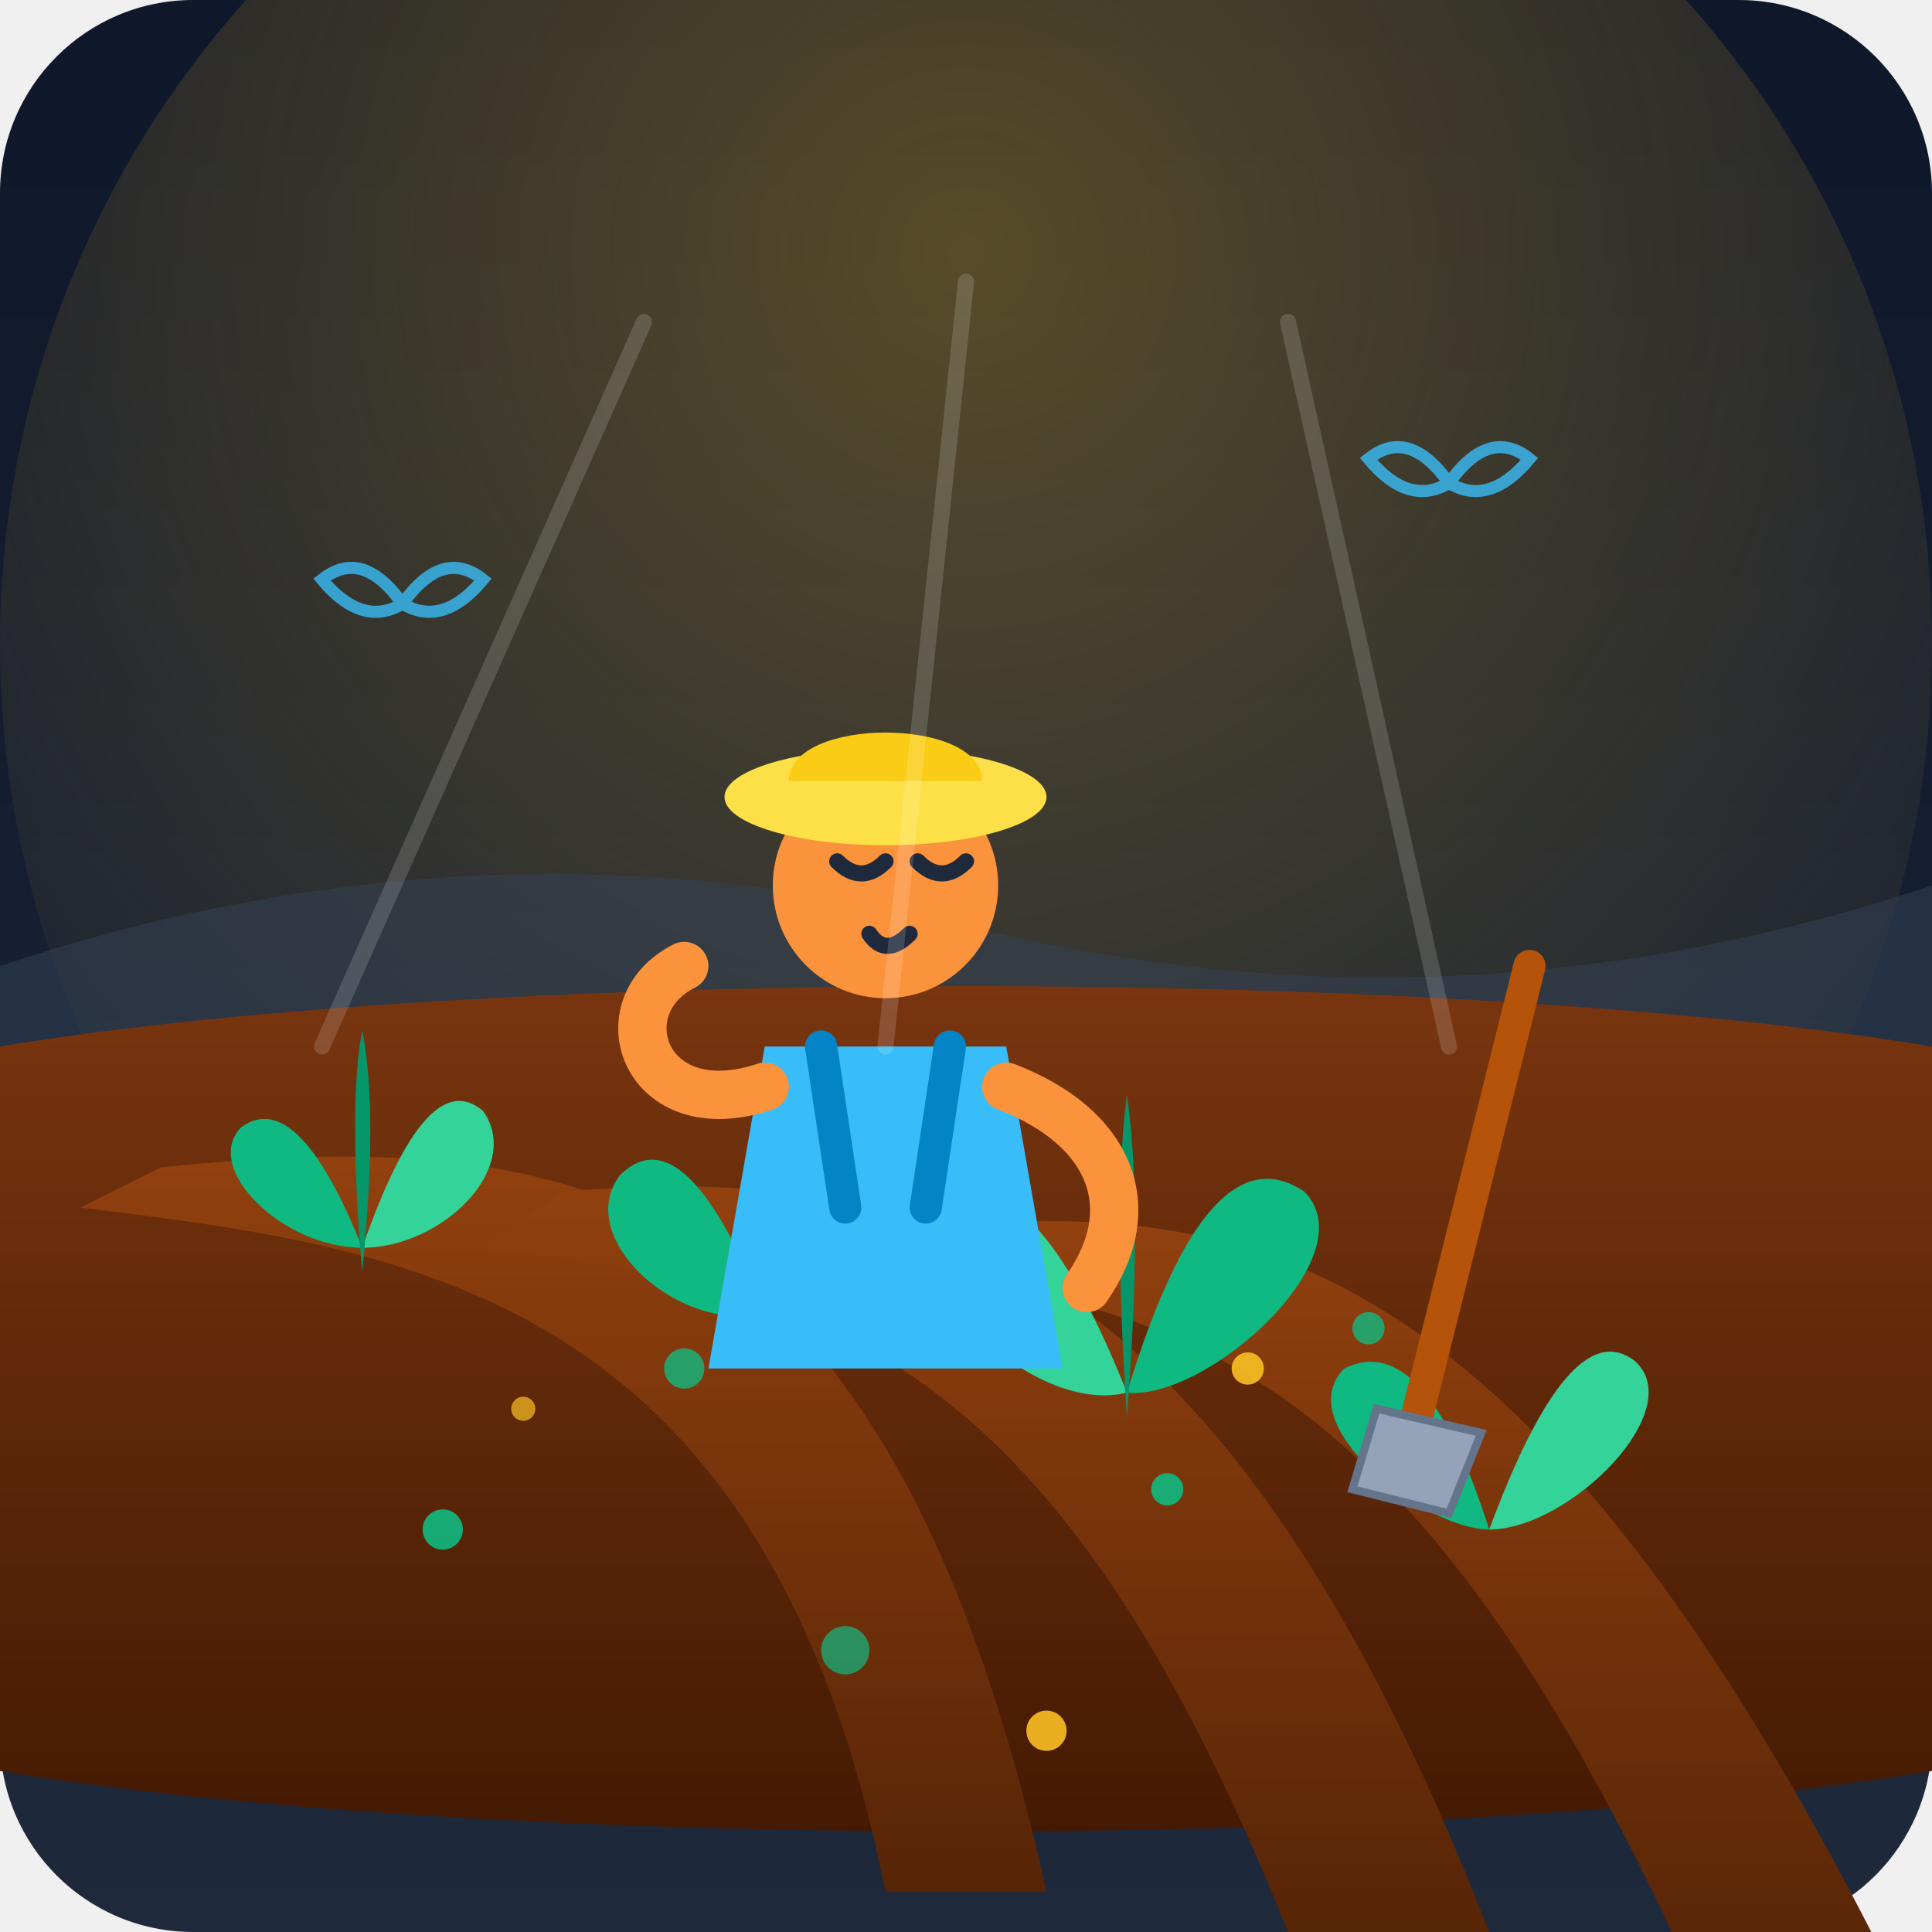
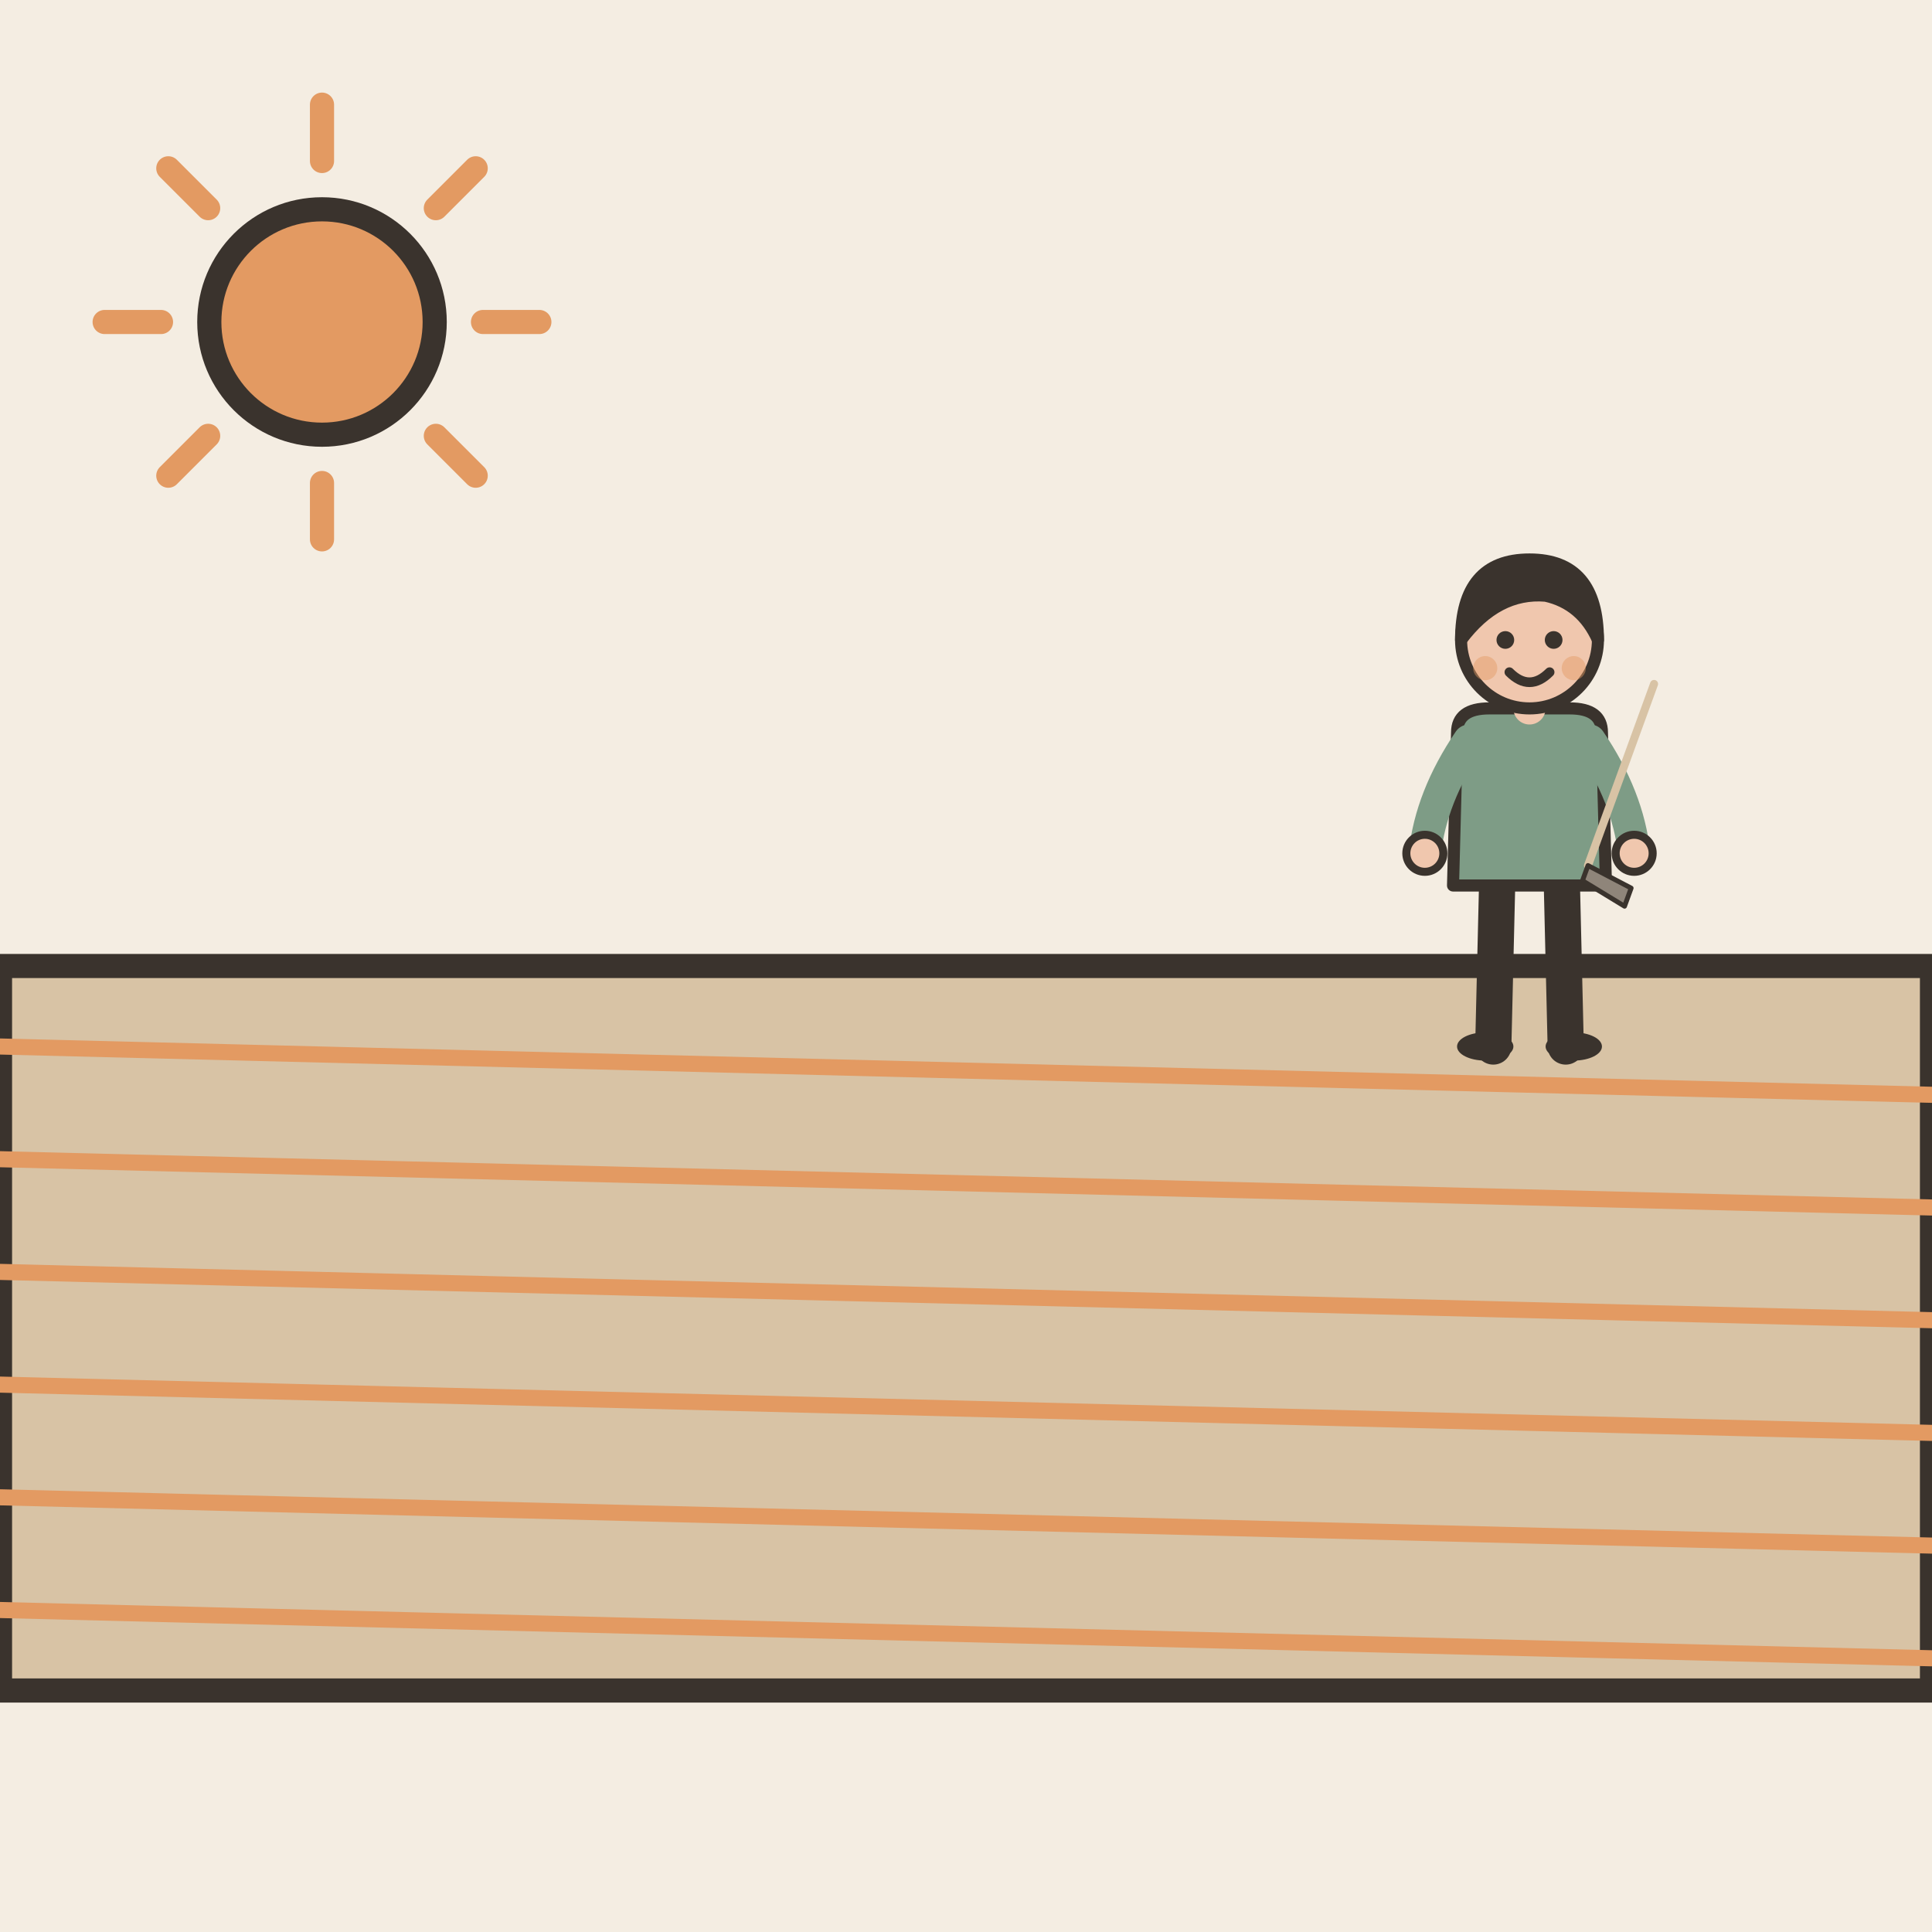
- <svg xmlns="http://www.w3.org/2000/svg" width="240" height="240" viewBox="0 0 240 240">
-   <defs>
-     <linearGradient id="bgGrad" x1="0%" y1="0%" x2="0%" y2="100%">
-       <stop offset="0%" stop-color="#0f172a" />
-       <stop offset="100%" stop-color="#1e293b" />
-     </linearGradient>
-     <linearGradient id="skyGrad" x1="0%" y1="0%" x2="0%" y2="100%">
-       <stop offset="0%" stop-color="#38bdf8" stop-opacity="0.15" />
-       <stop offset="100%" stop-color="#fbbf24" stop-opacity="0.05" />
-     </linearGradient>
-     <linearGradient id="soilGrad" x1="0%" y1="0%" x2="0%" y2="100%">
-       <stop offset="0%" stop-color="#78350f" />
-       <stop offset="100%" stop-color="#451a03" />
-     </linearGradient>
-     <linearGradient id="furrowGrad" x1="0%" y1="0%" x2="0%" y2="100%">
-       <stop offset="0%" stop-color="#92400e" />
-       <stop offset="100%" stop-color="#572507" />
-     </linearGradient>
-     <radialGradient id="sunGlow" cx="50%" cy="30%" r="70%">
-       <stop offset="0%" stop-color="#fbbf24" stop-opacity="0.3" />
-       <stop offset="100%" stop-color="#fbbf24" stop-opacity="0" />
-     </radialGradient>
-   </defs>
-   <rect width="240" height="240" rx="24" fill="url(#bgGrad)" />
-   <circle cx="120" cy="80" r="120" fill="url(#sunGlow)" />
-   <path d="M0 120 Q60 100 120 115 T240 110 L240 140 L0 140 Z" fill="#334155" opacity="0.5" />
-   <path d="M0 130 C60 120, 180 120, 240 130 L240 220 C180 230, 60 230, 0 220 Z" fill="url(#soilGrad)" />
-   <path d="M20 145 C70 140, 110 145, 130 235 L110 235 C95 160, 50 155, 10 150 Z" fill="url(#furrowGrad)" />
-   <path d="M70 148 C110 145, 150 150, 185 240 L160 240 C130 165, 100 160, 60 155 Z" fill="url(#furrowGrad)" />
-   <path d="M120 152 C155 150, 190 155, 235 245 L210 245 C175 168, 145 162, 110 158 Z" fill="url(#furrowGrad)" />
-   <g fill="#10b981">
-     <circle cx="85" cy="170" r="2.5" opacity="0.8" />
-     <circle cx="145" cy="185" r="2" opacity="0.9" />
-     <circle cx="105" cy="205" r="3" opacity="0.7" />
-     <circle cx="170" cy="165" r="2" opacity="0.8" />
-     <circle cx="55" cy="190" r="2.5" opacity="0.9" />
+ <svg xmlns="http://www.w3.org/2000/svg" viewBox="0 0 240 240" data-style="editorial">
+   <rect width="240" height="240" fill="#F4EDE2" />
+   <path d="M0 120L240 120L240 210L0 210Z" fill="#D8C3A5" stroke="#3A332D" stroke-width="3" stroke-linecap="round" stroke-linejoin="round" />
+   <path d="M0 130L240 136" fill="none" stroke="#E39A62" stroke-width="2" stroke-linecap="round" stroke-linejoin="round" />
+   <path d="M0 144L240 150" fill="none" stroke="#E39A62" stroke-width="2" stroke-linecap="round" stroke-linejoin="round" />
+   <path d="M0 158L240 164" fill="none" stroke="#E39A62" stroke-width="2" stroke-linecap="round" stroke-linejoin="round" />
+   <path d="M0 172L240 178" fill="none" stroke="#E39A62" stroke-width="2" stroke-linecap="round" stroke-linejoin="round" />
+   <path d="M0 186L240 192" fill="none" stroke="#E39A62" stroke-width="2" stroke-linecap="round" stroke-linejoin="round" />
+   <path d="M0 200L240 206" fill="none" stroke="#E39A62" stroke-width="2" stroke-linecap="round" stroke-linejoin="round" />
+   <g transform="translate(190 130) scale(0.5 0.5)">
+     <path d="M-8 -42L-9 0" stroke="#3A332D" stroke-width="9" stroke-linecap="round" fill="none" />
+     <path d="M8 -42L9 0" stroke="#3A332D" stroke-width="9" stroke-linecap="round" fill="none" />
+     <ellipse cx="-11" cy="0" rx="7" ry="3.5" fill="#3A332D" />
+     <ellipse cx="11" cy="0" rx="7" ry="3.5" fill="#3A332D" />
+     <path d="M-18 -78Q-18 -84 -10 -84L10 -84Q18 -84 18 -78L19 -40L-19 -40Z" fill="#7E9C86" stroke="#3A332D" stroke-width="3" stroke-linecap="round" stroke-linejoin="round" />
+     <path d="M-15 -76Q-24.5 -62 -26 -48" fill="none" stroke="#7E9C86" stroke-width="8" stroke-linecap="round" stroke-linejoin="round" />
+     <circle cx="-26" cy="-48" r="4.6" fill="#F0C7AE" stroke="#3A332D" stroke-linecap="round" stroke-linejoin="round" stroke-width="2" />
+     <path d="M15 -76Q24.5 -62 26 -48" fill="none" stroke="#7E9C86" stroke-width="8" stroke-linecap="round" stroke-linejoin="round" />
+     <circle cx="26" cy="-48" r="4.6" fill="#F0C7AE" stroke="#3A332D" stroke-linecap="round" stroke-linejoin="round" stroke-width="2" />
+     <path d="M0 -84L0 -88" stroke="#F0C7AE" stroke-width="8" stroke-linecap="round" fill="none" />
+     <circle cx="0" cy="-101" r="17" fill="#F0C7AE" stroke="#3A332D" stroke-width="3" stroke-linecap="round" stroke-linejoin="round" />
+     <path d="M-17 -101Q-17 -121 0 -121Q17 -121 17 -101Q13 -110 4 -112Q-8 -113 -17 -101Z" fill="#3A332D" stroke="#3A332D" stroke-width="3" stroke-linecap="round" stroke-linejoin="round" />
+     <circle cx="-6" cy="-101" r="2.2" fill="#3A332D" />
+     <circle cx="6" cy="-101" r="2.2" fill="#3A332D" />
+     <path d="M-5 -93Q0 -88 5 -93" fill="none" stroke="#3A332D" stroke-width="2.4" stroke-linecap="round" stroke-linejoin="round" />
+     <circle cx="-11" cy="-94" r="3" fill="#E39A62" opacity="0.45" />
+     <circle cx="11" cy="-94" r="3" fill="#E39A62" opacity="0.45" />
+     <g transform="translate(20 -60) rotate(20) scale(0.4 0.4)">
+       <path d="M0 -80L0 40" stroke="#D8C3A5" stroke-width="5" stroke-linecap="round" fill="none" />
+       <path d="M0 40L30 44L30 56L0 50Z" fill="#8F857A" stroke="#3A332D" stroke-width="3" stroke-linecap="round" stroke-linejoin="round" />
+     </g>
  </g>
-   <g fill="#fbbf24">
-     <circle cx="95" cy="160" r="2" opacity="0.8" />
-     <circle cx="130" cy="215" r="2.5" opacity="0.9" />
-     <circle cx="65" cy="175" r="1.5" opacity="0.7" />
-     <circle cx="155" cy="170" r="2" opacity="0.9" />
-   </g>
-   <g transform="translate(45, 150)">
-     <path d="M0 5 Q -8 -15, -15 -10 C -20 -5, -10 5, 0 5 Z" fill="#10b981" />
-     <path d="M0 5 Q 8 -18, 15 -12 C 20 -5, 10 5, 0 5 Z" fill="#34d399" />
-     <path d="M0 8 Q 2 -12, 0 -22 C -2 -12, 0 8, 0 8 Z" fill="#059669" />
-   </g>
-   <g transform="translate(95, 158)">
-     <path d="M0 5 Q -10 -20, -18 -12 C -24 -4, -10 8, 0 5 Z" fill="#10b981" />
-     <path d="M0 5 Q 12 -22, 20 -15 C 26 -7, 12 6, 0 5 Z" fill="#34d399" />
-     <path d="M0 8 Q -1 -15, 0 -26 C 1 -15, 0 8, 0 8 Z" fill="#059669" />
-   </g>
-   <g transform="translate(140, 168)">
-     <path d="M0 5 Q -12 -25, -22 -18 C -30 -10, -12 8, 0 5 Z" fill="#34d399" />
-     <path d="M0 5 Q 10 -28, 22 -20 C 30 -12, 10 6, 0 5 Z" fill="#10b981" />
-     <path d="M0 8 Q 2 -18, 0 -32 C -2 -18, 0 8, 0 8 Z" fill="#059669" />
-   </g>
-   <g transform="translate(185, 185)">
-     <path d="M0 5 Q -8 -20, -18 -15 C -25 -8, -8 5, 0 5 Z" fill="#10b981" />
-     <path d="M0 5 Q 10 -22, 18 -16 C 25 -10, 10 5, 0 5 Z" fill="#34d399" />
-     <path d="M0 8 Q 0 -15, 0 -28 C 0 -15, 0 8, 0 8 Z" fill="#059669" />
-   </g>
-   <g transform="translate(0, 5)">
-     <path d="M 95 125 L 125 125 L 132 165 L 88 165 Z" fill="#38bdf8" />
-     <path d="M 102 125 L 105 145" stroke="#0284c7" stroke-width="4" stroke-linecap="round" />
-     <path d="M 118 125 L 115 145" stroke="#0284c7" stroke-width="4" stroke-linecap="round" />
-     <circle cx="110" cy="105" r="14" fill="#fb923c" />
-     <path d="M 104 102 Q 107 105 110 102" stroke="#1e293b" stroke-width="2" stroke-linecap="round" fill="none" />
-     <path d="M 114 102 Q 117 105 120 102" stroke="#1e293b" stroke-width="2" stroke-linecap="round" fill="none" />
-     <path d="M 108 111 Q 110 114 113 111" stroke="#1e293b" stroke-width="2" stroke-linecap="round" fill="none" />
-     <ellipse cx="110" cy="94" rx="20" ry="6" fill="#fde047" />
-     <path d="M 98 92 C 98 84, 122 84, 122 92 Z" fill="#facc15" />
-     <path d="M 95 130 C 80 135, 75 120, 85 115" fill="none" stroke="#fb923c" stroke-width="6" stroke-linecap="round" />
-     <path d="M 125 130 C 138 135, 142 145, 135 155" fill="none" stroke="#fb923c" stroke-width="6" stroke-linecap="round" />
-   </g>
-   <g transform="translate(170, 110)">
-     <path d="M 20 10 L 5 70" stroke="#b45309" stroke-width="4" stroke-linecap="round" />
-     <path d="M 1 65 L 14 68 L 10 78 L -2 75 Z" fill="#94a3b8" />
-     <path d="M 1 65 L 14 68 L 10 78 L -2 75 Z" stroke="#64748b" stroke-width="1" fill="none" />
-   </g>
-   <g stroke="#38bdf8" stroke-width="1.5" stroke-linecap="round" fill="none" opacity="0.8">
-     <path d="M 50 75 Q 45 68, 40 72 Q 45 78, 50 75 Q 55 68, 60 72 Q 55 78, 50 75" />
-     <path d="M 180 60 Q 175 53, 170 57 Q 175 63, 180 60 Q 185 53, 190 57 Q 185 63, 180 60" />
-   </g>
-   <g opacity="0.15" stroke="#ffffff" stroke-width="2" stroke-linecap="round">
-     <line x1="80" y1="40" x2="40" y2="130" />
-     <line x1="120" y1="35" x2="110" y2="130" />
-     <line x1="160" y1="40" x2="180" y2="130" />
-   </g>
+   <path d="M60 40L67 40" stroke="#E39A62" stroke-width="3" stroke-linecap="round" fill="none" />
+   <path d="M54.142 54.142L59.092 59.092" stroke="#E39A62" stroke-width="3" stroke-linecap="round" fill="none" />
+   <path d="M40 60L40 67" stroke="#E39A62" stroke-width="3" stroke-linecap="round" fill="none" />
+   <path d="M25.858 54.142L20.908 59.092" stroke="#E39A62" stroke-width="3" stroke-linecap="round" fill="none" />
+   <path d="M20 40L13 40" stroke="#E39A62" stroke-width="3" stroke-linecap="round" fill="none" />
+   <path d="M25.858 25.858L20.908 20.908" stroke="#E39A62" stroke-width="3" stroke-linecap="round" fill="none" />
+   <path d="M40 20L40 13" stroke="#E39A62" stroke-width="3" stroke-linecap="round" fill="none" />
+   <path d="M54.142 25.858L59.092 20.908" stroke="#E39A62" stroke-width="3" stroke-linecap="round" fill="none" />
+   <circle cx="40" cy="40" r="14" fill="#E39A62" stroke="#3A332D" stroke-width="3" stroke-linecap="round" stroke-linejoin="round" />
</svg>
